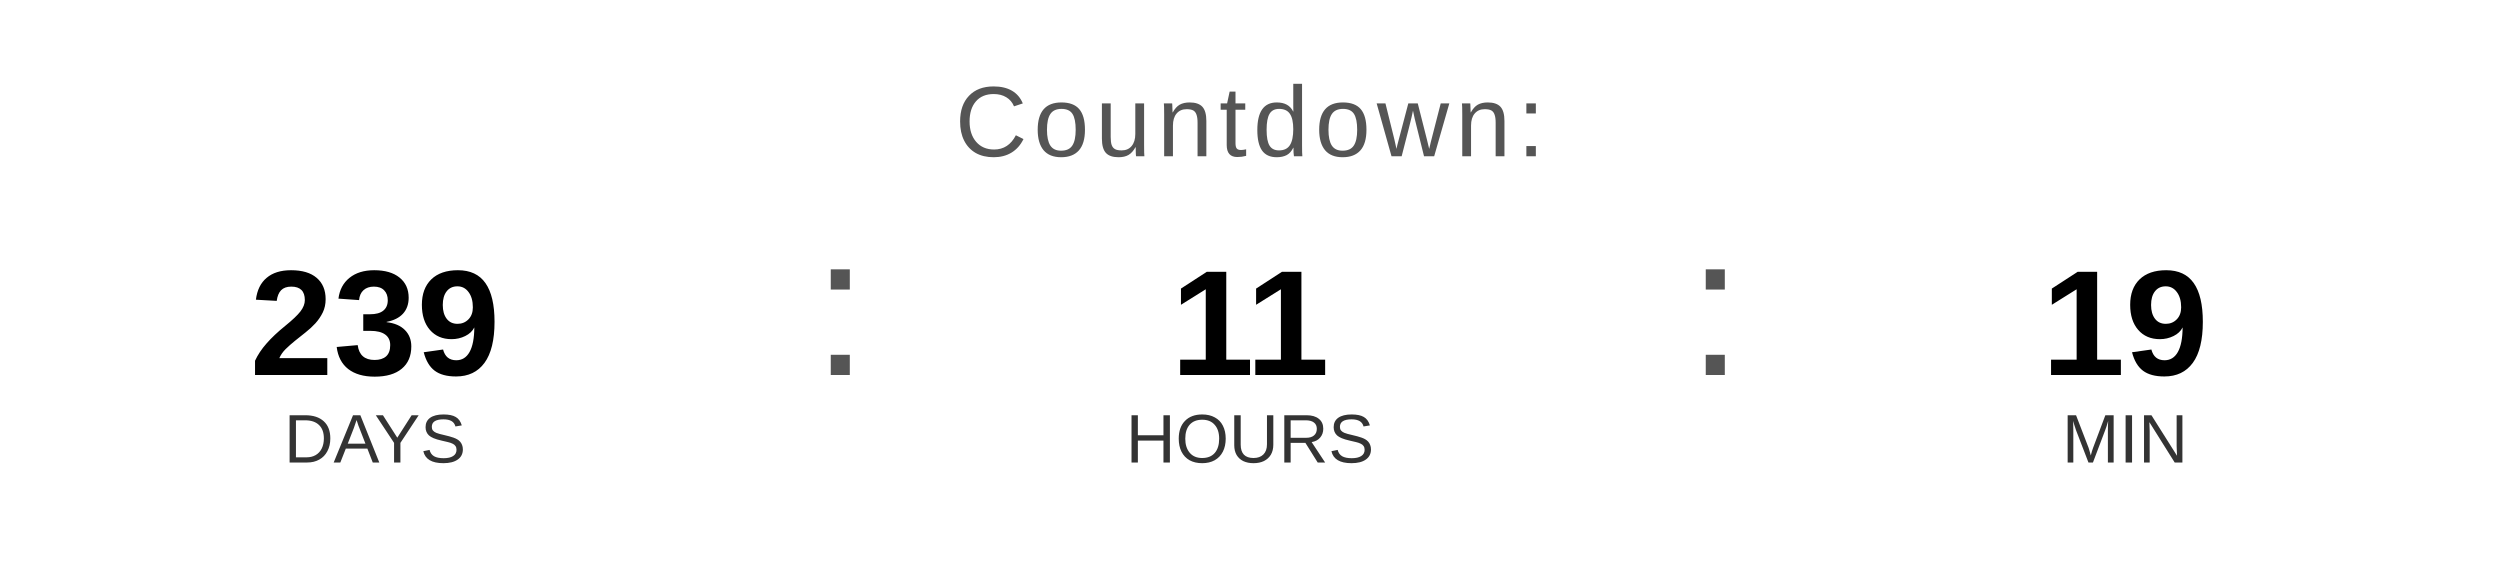
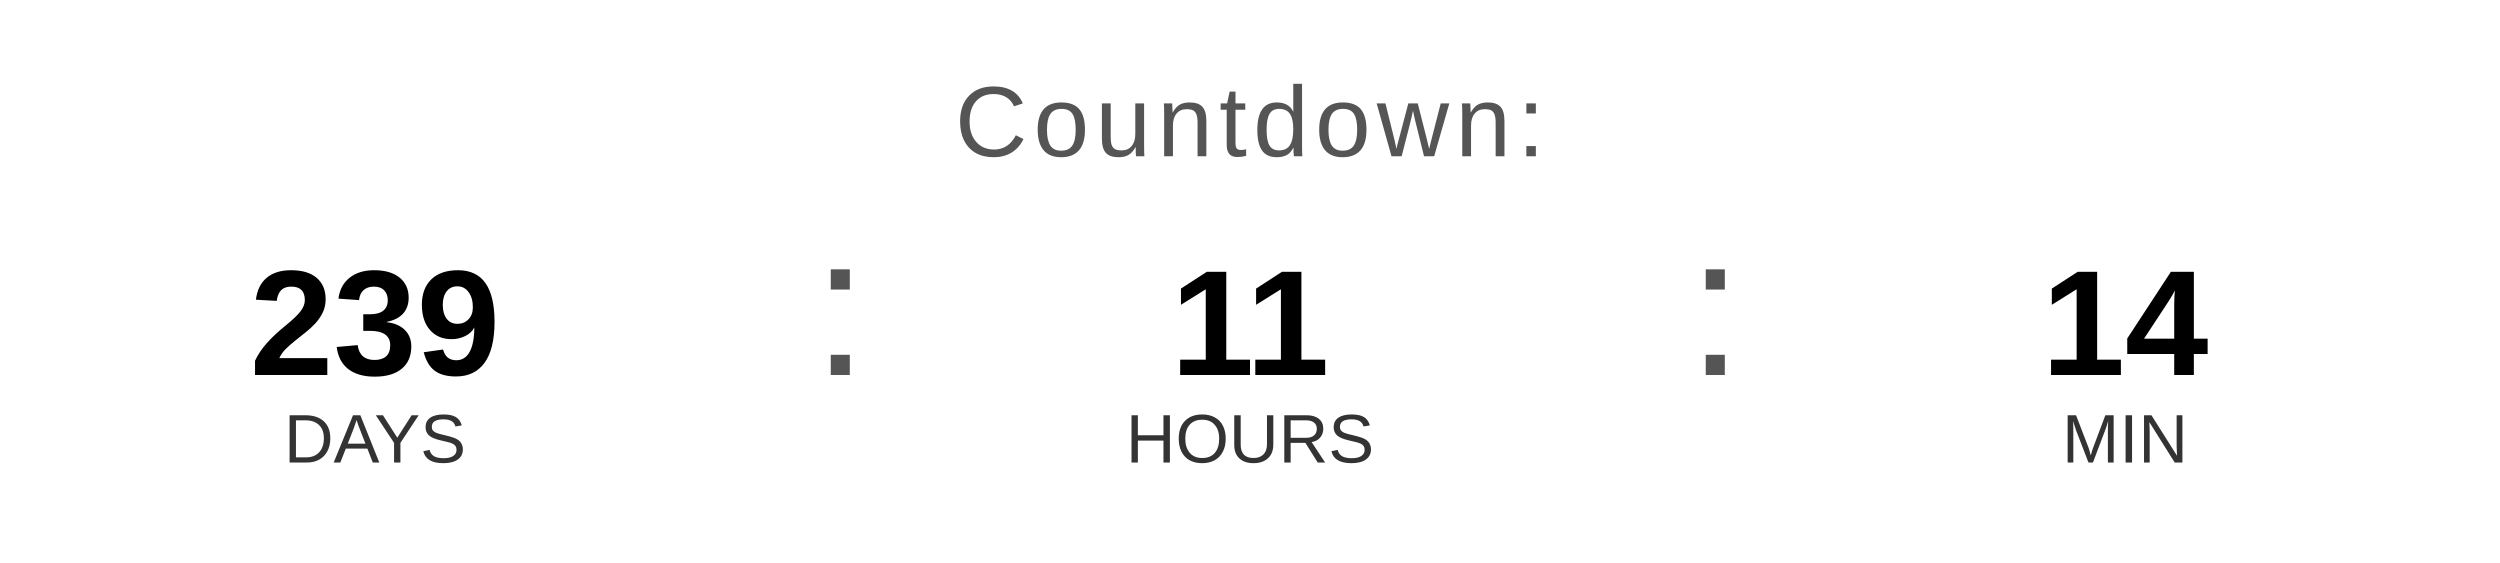
<svg xmlns="http://www.w3.org/2000/svg" width="400" height="90" viewBox="0 0 400 90">
  <text x="200" y="25" font-family="Arial, Helvetica, sans-serif" font-size="16" fill="#555555" text-anchor="middle" letter-spacing="1">
    Countdown:
  </text>
  <text x="60" y="60" font-family="Arial, Helvetica, sans-serif" font-size="24" font-weight="bold" fill="#000000" text-anchor="middle">239</text>
  <text x="60" y="74" font-family="Arial, Helvetica, sans-serif" font-size="11" fill="#333333" text-anchor="middle">DAYS</text>
  <text x="130" y="60" font-family="Arial, sans-serif" font-size="32" fill="#555555">:</text>
  <text x="200" y="60" font-family="Arial, Helvetica, sans-serif" font-size="24" font-weight="bold" fill="#000000" text-anchor="middle">11</text>
  <text x="200" y="74" font-family="Arial, Helvetica, sans-serif" font-size="11" fill="#333333" text-anchor="middle">HOURS</text>
  <text x="270" y="60" font-family="Arial, sans-serif" font-size="32" fill="#555555">:</text>
-   <text x="340" y="60" font-family="Arial, Helvetica, sans-serif" font-size="24" font-weight="bold" fill="#000000" text-anchor="middle">19</text>
+   <text x="340" y="60" font-family="Arial, Helvetica, sans-serif" font-size="24" font-weight="bold" fill="#000000" text-anchor="middle">14</text>
  <text x="340" y="74" font-family="Arial, Helvetica, sans-serif" font-size="11" fill="#333333" text-anchor="middle">MIN</text>
</svg>
